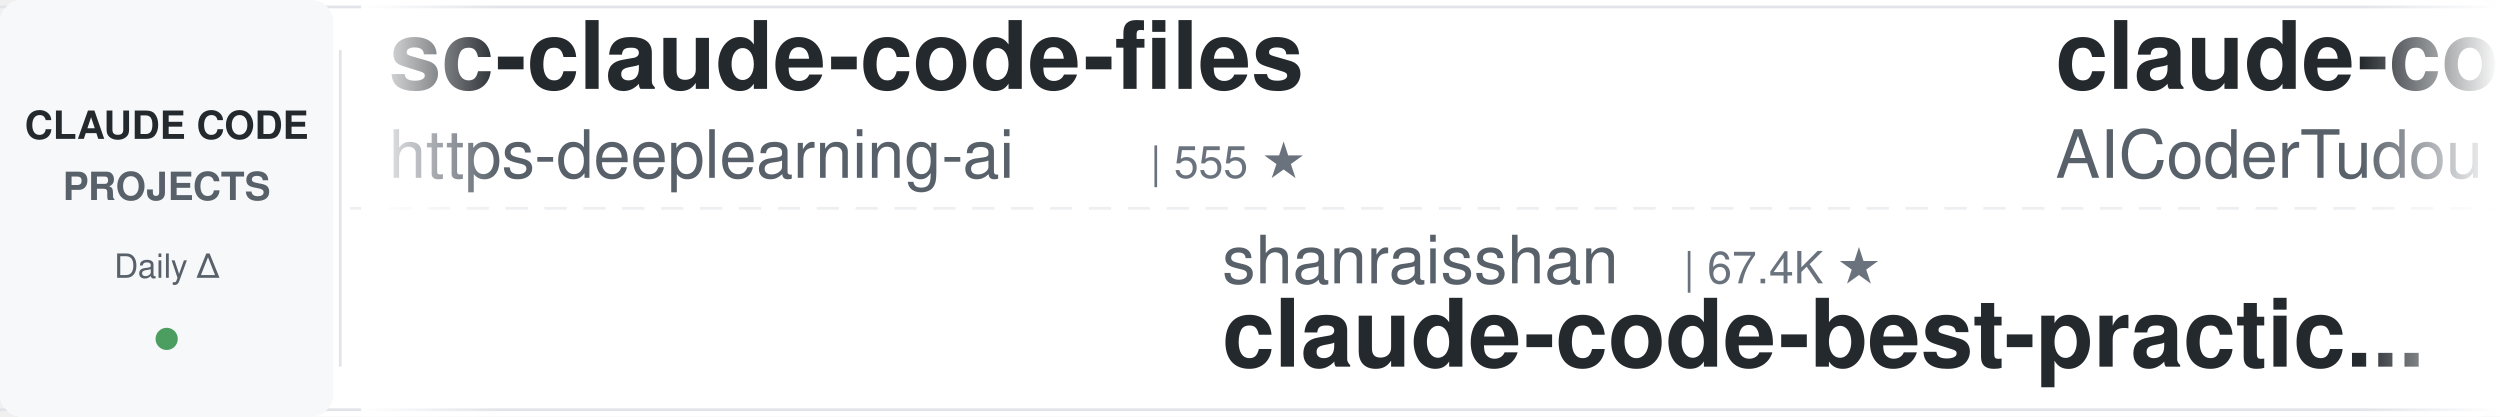
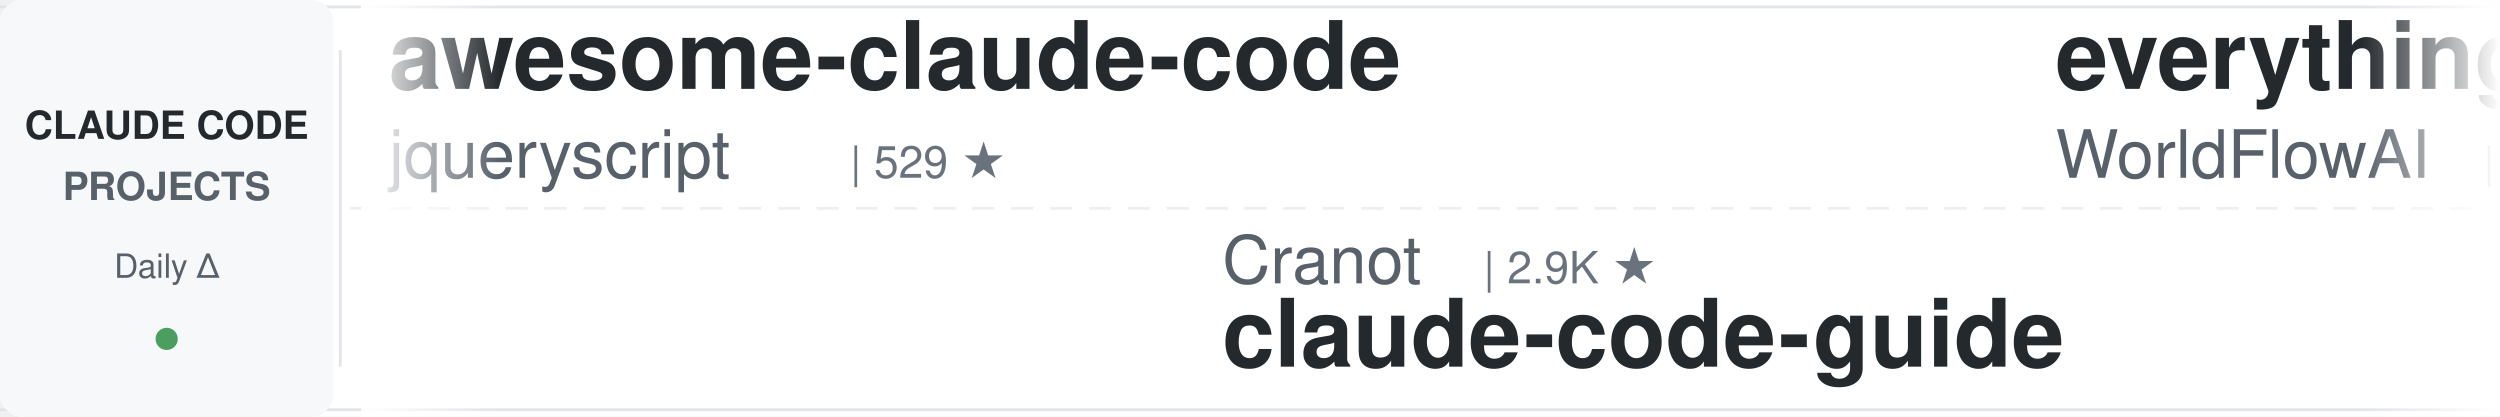
<svg xmlns="http://www.w3.org/2000/svg" width="900" height="150">
  <defs>
    <linearGradient id="leftFade" x1="0%" y1="0%" x2="100%" y2="0%">
      <stop offset="0%" style="stop-color:#ffffff;stop-opacity:1" />
      <stop offset="100%" style="stop-color:#ffffff;stop-opacity:0" />
    </linearGradient>
    <linearGradient id="rightFade" x1="0%" y1="0%" x2="100%" y2="0%">
      <stop offset="0%" style="stop-color:#ffffff;stop-opacity:0" />
      <stop offset="100%" style="stop-color:#ffffff;stop-opacity:1" />
    </linearGradient>
  </defs>
  <rect width="900" height="150" fill="#ffffff" rx="8" />
  <rect x="0" y="2" width="900" height="1" fill="#e1e4e8" />
  <rect x="0" y="147" width="900" height="1" fill="#e1e4e8" />
  <line x1="0" y1="75" x2="900" y2="75" stroke="#e1e4e8" stroke-width="1" stroke-dasharray="8 6" opacity="0.6" />
  <rect x="0" y="0" width="120" height="150" fill="#f6f8fa" rx="8" />
  <text x="60" y="50" font-family="-apple-system, BlinkMacSystemFont, 'Segoe UI', Helvetica, Arial, sans-serif" font-size="14" font-weight="600" fill="#24292e" text-anchor="middle">CLAUDE CODE</text>
  <text x="60" y="72" font-family="-apple-system, BlinkMacSystemFont, 'Segoe UI', Helvetica, Arial, sans-serif" font-size="14" font-weight="600" fill="#586069" text-anchor="middle">PROJECTS</text>
  <text x="60" y="100" font-family="-apple-system, BlinkMacSystemFont, 'Segoe UI', Helvetica, Arial, sans-serif" font-size="12" font-weight="500" fill="#586069" text-anchor="middle">Daily Δ</text>
  <circle cx="60" cy="122" r="4" fill="#22863a" opacity="0.8" />
  <rect x="122" y="18" width="1" height="114" fill="#e1e4e8" />
  <clipPath id="tickerClip">
    <rect x="130" y="0" width="770" height="150" />
  </clipPath>
  <g clip-path="url(#tickerClip)">
    <g id="tickerItems">
      <animateTransform attributeName="transform" attributeType="XML" type="translate" from="0 0" to="-3000 0" dur="54s" repeatCount="indefinite" />
      <g transform="translate(0, 0)">
-         <text x="140" y="32" font-family="-apple-system, BlinkMacSystemFont, 'Segoe UI', Helvetica, Arial, sans-serif" font-size="34" font-weight="600" fill="#24292e">sc-claude-code-files</text>
-         <text x="140" y="64" font-family="-apple-system, BlinkMacSystemFont, 'Segoe UI', Helvetica, Arial, sans-serif" font-size="24" font-weight="400" fill="#586069">https-deeplearning-ai</text>
-         <text x="414" y="64" font-family="-apple-system, BlinkMacSystemFont, 'Segoe UI', Helvetica, Arial, sans-serif" font-size="16" font-weight="500" fill="#6a737d">| 555 ★</text>
+         <text x="140" y="32" font-family="-apple-system, BlinkMacSystemFont, 'Segoe UI', Helvetica, Arial, sans-serif" font-size="34" font-weight="600" fill="#24292e">awesome-claude-code</text>
+         <text x="140" y="64" font-family="-apple-system, BlinkMacSystemFont, 'Segoe UI', Helvetica, Arial, sans-serif" font-size="24" font-weight="400" fill="#586069">jqueryscript</text>
+         <text x="306" y="64" font-family="-apple-system, BlinkMacSystemFont, 'Segoe UI', Helvetica, Arial, sans-serif" font-size="16" font-weight="500" fill="#6a737d">| 529 ★</text>
      </g>
      <g transform="translate(300, 0)">
-         <text x="140" y="102" font-family="-apple-system, BlinkMacSystemFont, 'Segoe UI', Helvetica, Arial, sans-serif" font-size="24" font-weight="400" fill="#586069">shanraisshan</text>
-         <text x="306" y="102" font-family="-apple-system, BlinkMacSystemFont, 'Segoe UI', Helvetica, Arial, sans-serif" font-size="16" font-weight="500" fill="#6a737d">| 67.4K ★</text>
-         <text x="140" y="132" font-family="-apple-system, BlinkMacSystemFont, 'Segoe UI', Helvetica, Arial, sans-serif" font-size="34" font-weight="600" fill="#24292e">claude-code-best-practic...</text>
+         <text x="140" y="102" font-family="-apple-system, BlinkMacSystemFont, 'Segoe UI', Helvetica, Arial, sans-serif" font-size="24" font-weight="400" fill="#586069">Cranot</text>
+         <text x="234" y="102" font-family="-apple-system, BlinkMacSystemFont, 'Segoe UI', Helvetica, Arial, sans-serif" font-size="16" font-weight="500" fill="#6a737d">| 2.9K ★</text>
+         <text x="140" y="132" font-family="-apple-system, BlinkMacSystemFont, 'Segoe UI', Helvetica, Arial, sans-serif" font-size="34" font-weight="600" fill="#24292e">claude-code-guide</text>
      </g>
      <g transform="translate(600, 0)">
-         <text x="140" y="32" font-family="-apple-system, BlinkMacSystemFont, 'Segoe UI', Helvetica, Arial, sans-serif" font-size="34" font-weight="600" fill="#24292e">claude-code-tudou</text>
-         <text x="140" y="64" font-family="-apple-system, BlinkMacSystemFont, 'Segoe UI', Helvetica, Arial, sans-serif" font-size="24" font-weight="400" fill="#586069">AICoderTudou</text>
-         <text x="306" y="64" font-family="-apple-system, BlinkMacSystemFont, 'Segoe UI', Helvetica, Arial, sans-serif" font-size="16" font-weight="500" fill="#6a737d">| 493 ★</text>
+         <text x="140" y="32" font-family="-apple-system, BlinkMacSystemFont, 'Segoe UI', Helvetica, Arial, sans-serif" font-size="34" font-weight="600" fill="#24292e">everything-claude-code</text>
+         <text x="140" y="64" font-family="-apple-system, BlinkMacSystemFont, 'Segoe UI', Helvetica, Arial, sans-serif" font-size="24" font-weight="400" fill="#586069">WorldFlowAI</text>
+         <text x="294" y="64" font-family="-apple-system, BlinkMacSystemFont, 'Segoe UI', Helvetica, Arial, sans-serif" font-size="16" font-weight="500" fill="#6a737d">| 4.5K ★</text>
      </g>
      <g transform="translate(900, 0)">
-         <text x="140" y="102" font-family="-apple-system, BlinkMacSystemFont, 'Segoe UI', Helvetica, Arial, sans-serif" font-size="24" font-weight="400" fill="#586069">Njengah</text>
-         <text x="246" y="102" font-family="-apple-system, BlinkMacSystemFont, 'Segoe UI', Helvetica, Arial, sans-serif" font-size="16" font-weight="500" fill="#6a737d">| 1.9K ★</text>
-         <text x="140" y="132" font-family="-apple-system, BlinkMacSystemFont, 'Segoe UI', Helvetica, Arial, sans-serif" font-size="34" font-weight="600" fill="#24292e">claude-code-cheat-sheet</text>
+         <text x="140" y="102" font-family="-apple-system, BlinkMacSystemFont, 'Segoe UI', Helvetica, Arial, sans-serif" font-size="24" font-weight="400" fill="#586069">darcyegb</text>
+         <text x="258" y="102" font-family="-apple-system, BlinkMacSystemFont, 'Segoe UI', Helvetica, Arial, sans-serif" font-size="16" font-weight="500" fill="#6a737d">| 773 ★</text>
+         <text x="140" y="132" font-family="-apple-system, BlinkMacSystemFont, 'Segoe UI', Helvetica, Arial, sans-serif" font-size="34" font-weight="600" fill="#24292e">ClaudeCodeAgents</text>
      </g>
      <g transform="translate(1200, 0)">
-         <text x="140" y="32" font-family="-apple-system, BlinkMacSystemFont, 'Segoe UI', Helvetica, Arial, sans-serif" font-size="34" font-weight="600" fill="#24292e">how-claude-code-works</text>
-         <text x="140" y="64" font-family="-apple-system, BlinkMacSystemFont, 'Segoe UI', Helvetica, Arial, sans-serif" font-size="24" font-weight="400" fill="#586069">Windy3f3f3f3f</text>
-         <text x="318" y="64" font-family="-apple-system, BlinkMacSystemFont, 'Segoe UI', Helvetica, Arial, sans-serif" font-size="16" font-weight="500" fill="#6a737d">| 3.7K ★</text>
+         <text x="140" y="32" font-family="-apple-system, BlinkMacSystemFont, 'Segoe UI', Helvetica, Arial, sans-serif" font-size="34" font-weight="600" fill="#24292e">andrej-karpathy-skills</text>
+         <text x="140" y="64" font-family="-apple-system, BlinkMacSystemFont, 'Segoe UI', Helvetica, Arial, sans-serif" font-size="24" font-weight="400" fill="#586069">multica-ai</text>
+         <text x="282" y="64" font-family="-apple-system, BlinkMacSystemFont, 'Segoe UI', Helvetica, Arial, sans-serif" font-size="16" font-weight="500" fill="#6a737d">| 219.1K ★</text>
      </g>
      <g transform="translate(1500, 0)">
-         <text x="140" y="102" font-family="-apple-system, BlinkMacSystemFont, 'Segoe UI', Helvetica, Arial, sans-serif" font-size="24" font-weight="400" fill="#586069">luyao618</text>
-         <text x="258" y="102" font-family="-apple-system, BlinkMacSystemFont, 'Segoe UI', Helvetica, Arial, sans-serif" font-size="16" font-weight="500" fill="#6a737d">| 1.7K ★</text>
-         <text x="140" y="132" font-family="-apple-system, BlinkMacSystemFont, 'Segoe UI', Helvetica, Arial, sans-serif" font-size="34" font-weight="600" fill="#24292e">Claude-Code-Source-Study</text>
+         <text x="140" y="102" font-family="-apple-system, BlinkMacSystemFont, 'Segoe UI', Helvetica, Arial, sans-serif" font-size="24" font-weight="400" fill="#586069">Maciek-roboblog</text>
+         <text x="342" y="102" font-family="-apple-system, BlinkMacSystemFont, 'Segoe UI', Helvetica, Arial, sans-serif" font-size="16" font-weight="500" fill="#6a737d">| 8.7K ★</text>
+         <text x="140" y="132" font-family="-apple-system, BlinkMacSystemFont, 'Segoe UI', Helvetica, Arial, sans-serif" font-size="34" font-weight="600" fill="#24292e">Claude-Code-Usage-Monito...</text>
      </g>
      <g transform="translate(1800, 0)">
-         <text x="140" y="32" font-family="-apple-system, BlinkMacSystemFont, 'Segoe UI', Helvetica, Arial, sans-serif" font-size="34" font-weight="600" fill="#24292e">my-claude-code-setup</text>
-         <text x="140" y="64" font-family="-apple-system, BlinkMacSystemFont, 'Segoe UI', Helvetica, Arial, sans-serif" font-size="24" font-weight="400" fill="#586069">centminmod</text>
-         <text x="282" y="64" font-family="-apple-system, BlinkMacSystemFont, 'Segoe UI', Helvetica, Arial, sans-serif" font-size="16" font-weight="500" fill="#6a737d">| 2.7K ★</text>
+         <text x="140" y="32" font-family="-apple-system, BlinkMacSystemFont, 'Segoe UI', Helvetica, Arial, sans-serif" font-size="34" font-weight="600" fill="#24292e">claude-code-source-build</text>
+         <text x="140" y="64" font-family="-apple-system, BlinkMacSystemFont, 'Segoe UI', Helvetica, Arial, sans-serif" font-size="24" font-weight="400" fill="#586069">andrew-kramer-inno</text>
+         <text x="378" y="64" font-family="-apple-system, BlinkMacSystemFont, 'Segoe UI', Helvetica, Arial, sans-serif" font-size="16" font-weight="500" fill="#6a737d">| 593 ★</text>
      </g>
      <g transform="translate(2100, 0)">
-         <text x="140" y="102" font-family="-apple-system, BlinkMacSystemFont, 'Segoe UI', Helvetica, Arial, sans-serif" font-size="24" font-weight="400" fill="#586069">JrCx7scC</text>
-         <text x="258" y="102" font-family="-apple-system, BlinkMacSystemFont, 'Segoe UI', Helvetica, Arial, sans-serif" font-size="16" font-weight="500" fill="#6a737d">| 376 ★</text>
-         <text x="140" y="132" font-family="-apple-system, BlinkMacSystemFont, 'Segoe UI', Helvetica, Arial, sans-serif" font-size="34" font-weight="600" fill="#24292e">claude-code-source</text>
+         <text x="140" y="102" font-family="-apple-system, BlinkMacSystemFont, 'Segoe UI', Helvetica, Arial, sans-serif" font-size="24" font-weight="400" fill="#586069">OneRedOak</text>
+         <text x="270" y="102" font-family="-apple-system, BlinkMacSystemFont, 'Segoe UI', Helvetica, Arial, sans-serif" font-size="16" font-weight="500" fill="#6a737d">| 3.9K ★</text>
+         <text x="140" y="132" font-family="-apple-system, BlinkMacSystemFont, 'Segoe UI', Helvetica, Arial, sans-serif" font-size="34" font-weight="600" fill="#24292e">claude-code-workflows</text>
      </g>
      <g transform="translate(2400, 0)">
-         <text x="140" y="32" font-family="-apple-system, BlinkMacSystemFont, 'Segoe UI', Helvetica, Arial, sans-serif" font-size="34" font-weight="600" fill="#24292e">Dive-into-Claude-Code</text>
-         <text x="140" y="64" font-family="-apple-system, BlinkMacSystemFont, 'Segoe UI', Helvetica, Arial, sans-serif" font-size="24" font-weight="400" fill="#586069">VILA-Lab</text>
-         <text x="258" y="64" font-family="-apple-system, BlinkMacSystemFont, 'Segoe UI', Helvetica, Arial, sans-serif" font-size="16" font-weight="500" fill="#6a737d">| 2.2K ★</text>
+         <text x="140" y="32" font-family="-apple-system, BlinkMacSystemFont, 'Segoe UI', Helvetica, Arial, sans-serif" font-size="34" font-weight="600" fill="#24292e">claude-code-source</text>
+         <text x="140" y="64" font-family="-apple-system, BlinkMacSystemFont, 'Segoe UI', Helvetica, Arial, sans-serif" font-size="24" font-weight="400" fill="#586069">JrCx7scC</text>
+         <text x="258" y="64" font-family="-apple-system, BlinkMacSystemFont, 'Segoe UI', Helvetica, Arial, sans-serif" font-size="16" font-weight="500" fill="#6a737d">| 376 ★</text>
      </g>
      <g transform="translate(2700, 0)">
-         <text x="140" y="102" font-family="-apple-system, BlinkMacSystemFont, 'Segoe UI', Helvetica, Arial, sans-serif" font-size="24" font-weight="400" fill="#586069">Windy3f3f3f3f</text>
-         <text x="318" y="102" font-family="-apple-system, BlinkMacSystemFont, 'Segoe UI', Helvetica, Arial, sans-serif" font-size="16" font-weight="500" fill="#6a737d">| 2.7K ★</text>
-         <text x="140" y="132" font-family="-apple-system, BlinkMacSystemFont, 'Segoe UI', Helvetica, Arial, sans-serif" font-size="34" font-weight="600" fill="#24292e">claude-code-from-scratch</text>
+         <text x="140" y="102" font-family="-apple-system, BlinkMacSystemFont, 'Segoe UI', Helvetica, Arial, sans-serif" font-size="24" font-weight="400" fill="#586069">LING71671</text>
+         <text x="270" y="102" font-family="-apple-system, BlinkMacSystemFont, 'Segoe UI', Helvetica, Arial, sans-serif" font-size="16" font-weight="500" fill="#6a737d">| 964 ★</text>
+         <text x="140" y="132" font-family="-apple-system, BlinkMacSystemFont, 'Segoe UI', Helvetica, Arial, sans-serif" font-size="34" font-weight="600" fill="#24292e">Open-ClaudeCode</text>
      </g>
      <g transform="translate(3000, 0)">
-         <text x="140" y="32" font-family="-apple-system, BlinkMacSystemFont, 'Segoe UI', Helvetica, Arial, sans-serif" font-size="34" font-weight="600" fill="#24292e">sc-claude-code-files</text>
-         <text x="140" y="64" font-family="-apple-system, BlinkMacSystemFont, 'Segoe UI', Helvetica, Arial, sans-serif" font-size="24" font-weight="400" fill="#586069">https-deeplearning-ai</text>
-         <text x="414" y="64" font-family="-apple-system, BlinkMacSystemFont, 'Segoe UI', Helvetica, Arial, sans-serif" font-size="16" font-weight="500" fill="#6a737d">| 555 ★</text>
+         <text x="140" y="32" font-family="-apple-system, BlinkMacSystemFont, 'Segoe UI', Helvetica, Arial, sans-serif" font-size="34" font-weight="600" fill="#24292e">awesome-claude-code</text>
+         <text x="140" y="64" font-family="-apple-system, BlinkMacSystemFont, 'Segoe UI', Helvetica, Arial, sans-serif" font-size="24" font-weight="400" fill="#586069">jqueryscript</text>
+         <text x="306" y="64" font-family="-apple-system, BlinkMacSystemFont, 'Segoe UI', Helvetica, Arial, sans-serif" font-size="16" font-weight="500" fill="#6a737d">| 529 ★</text>
      </g>
      <g transform="translate(3300, 0)">
-         <text x="140" y="102" font-family="-apple-system, BlinkMacSystemFont, 'Segoe UI', Helvetica, Arial, sans-serif" font-size="24" font-weight="400" fill="#586069">shanraisshan</text>
-         <text x="306" y="102" font-family="-apple-system, BlinkMacSystemFont, 'Segoe UI', Helvetica, Arial, sans-serif" font-size="16" font-weight="500" fill="#6a737d">| 67.4K ★</text>
-         <text x="140" y="132" font-family="-apple-system, BlinkMacSystemFont, 'Segoe UI', Helvetica, Arial, sans-serif" font-size="34" font-weight="600" fill="#24292e">claude-code-best-practic...</text>
+         <text x="140" y="102" font-family="-apple-system, BlinkMacSystemFont, 'Segoe UI', Helvetica, Arial, sans-serif" font-size="24" font-weight="400" fill="#586069">Cranot</text>
+         <text x="234" y="102" font-family="-apple-system, BlinkMacSystemFont, 'Segoe UI', Helvetica, Arial, sans-serif" font-size="16" font-weight="500" fill="#6a737d">| 2.9K ★</text>
+         <text x="140" y="132" font-family="-apple-system, BlinkMacSystemFont, 'Segoe UI', Helvetica, Arial, sans-serif" font-size="34" font-weight="600" fill="#24292e">claude-code-guide</text>
      </g>
      <g transform="translate(3600, 0)">
-         <text x="140" y="32" font-family="-apple-system, BlinkMacSystemFont, 'Segoe UI', Helvetica, Arial, sans-serif" font-size="34" font-weight="600" fill="#24292e">claude-code-tudou</text>
-         <text x="140" y="64" font-family="-apple-system, BlinkMacSystemFont, 'Segoe UI', Helvetica, Arial, sans-serif" font-size="24" font-weight="400" fill="#586069">AICoderTudou</text>
-         <text x="306" y="64" font-family="-apple-system, BlinkMacSystemFont, 'Segoe UI', Helvetica, Arial, sans-serif" font-size="16" font-weight="500" fill="#6a737d">| 493 ★</text>
+         <text x="140" y="32" font-family="-apple-system, BlinkMacSystemFont, 'Segoe UI', Helvetica, Arial, sans-serif" font-size="34" font-weight="600" fill="#24292e">everything-claude-code</text>
+         <text x="140" y="64" font-family="-apple-system, BlinkMacSystemFont, 'Segoe UI', Helvetica, Arial, sans-serif" font-size="24" font-weight="400" fill="#586069">WorldFlowAI</text>
+         <text x="294" y="64" font-family="-apple-system, BlinkMacSystemFont, 'Segoe UI', Helvetica, Arial, sans-serif" font-size="16" font-weight="500" fill="#6a737d">| 4.5K ★</text>
      </g>
      <g transform="translate(3900, 0)">
-         <text x="140" y="102" font-family="-apple-system, BlinkMacSystemFont, 'Segoe UI', Helvetica, Arial, sans-serif" font-size="24" font-weight="400" fill="#586069">Njengah</text>
-         <text x="246" y="102" font-family="-apple-system, BlinkMacSystemFont, 'Segoe UI', Helvetica, Arial, sans-serif" font-size="16" font-weight="500" fill="#6a737d">| 1.9K ★</text>
-         <text x="140" y="132" font-family="-apple-system, BlinkMacSystemFont, 'Segoe UI', Helvetica, Arial, sans-serif" font-size="34" font-weight="600" fill="#24292e">claude-code-cheat-sheet</text>
+         <text x="140" y="102" font-family="-apple-system, BlinkMacSystemFont, 'Segoe UI', Helvetica, Arial, sans-serif" font-size="24" font-weight="400" fill="#586069">darcyegb</text>
+         <text x="258" y="102" font-family="-apple-system, BlinkMacSystemFont, 'Segoe UI', Helvetica, Arial, sans-serif" font-size="16" font-weight="500" fill="#6a737d">| 773 ★</text>
+         <text x="140" y="132" font-family="-apple-system, BlinkMacSystemFont, 'Segoe UI', Helvetica, Arial, sans-serif" font-size="34" font-weight="600" fill="#24292e">ClaudeCodeAgents</text>
      </g>
    </g>
  </g>
  <rect x="130" y="0" width="50" height="150" fill="url(#leftFade)" />
  <rect x="850" y="0" width="50" height="150" fill="url(#rightFade)" />
</svg>
